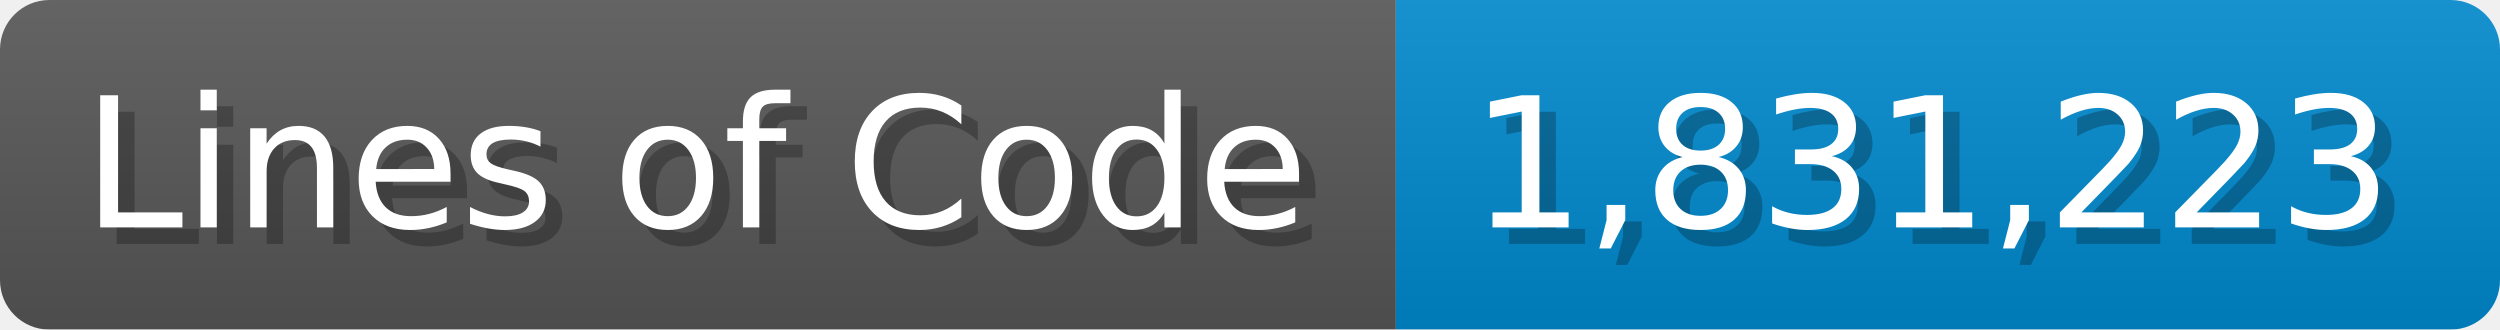
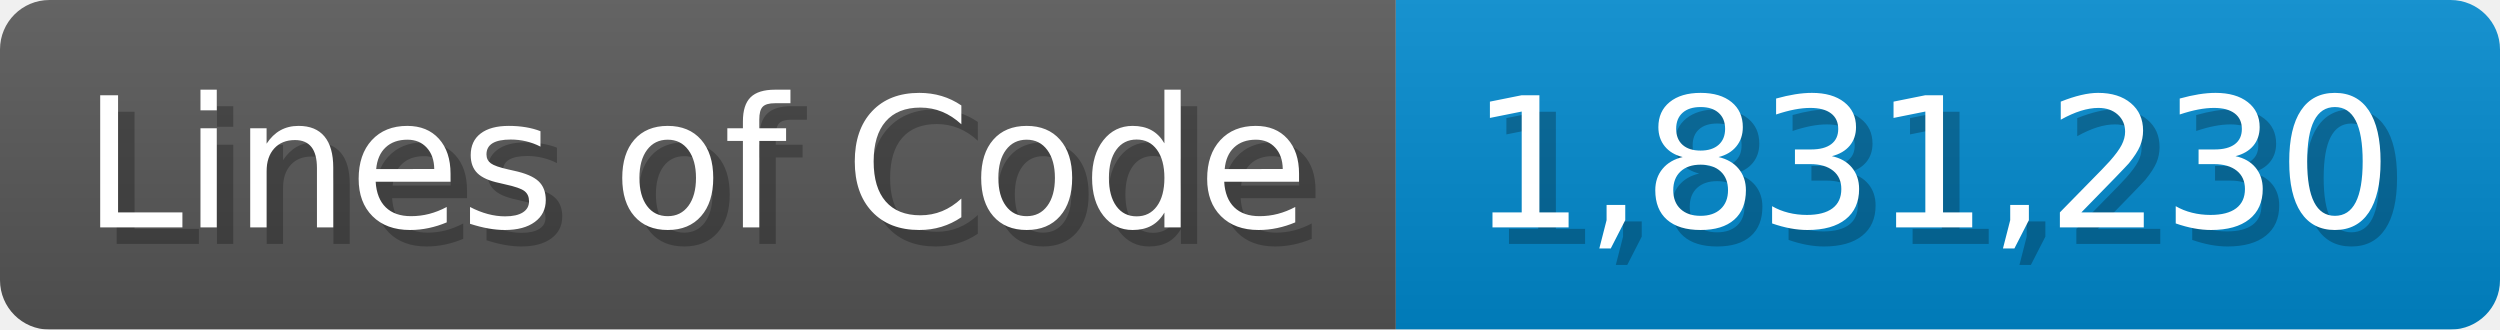
<svg xmlns="http://www.w3.org/2000/svg" width="151.7" height="20" viewBox="0 0 1517 200">
  <linearGradient id="a" x2="0" y2="100%">
    <stop offset="0" stop-opacity=".1" stop-color="#EEE" />
    <stop offset="1" stop-opacity=".1" />
  </linearGradient>
  <mask id="m">
    <rect width="1517" height="200" rx="30" fill="#FFF" />
  </mask>
  <g mask="url(#m)">
    <rect width="847" height="200" fill="#555" />
    <rect width="670" height="200" fill="#08C" x="847" />
    <rect width="1517" height="200" fill="url(#a)" />
  </g>
  <g fill="#fff" text-anchor="start" font-family="Verdana,DejaVu Sans,sans-serif" font-size="110">
    <text x="60" y="148" textLength="747" fill="#000" opacity="0.25">Lines of Code</text>
    <text x="50" y="138" textLength="747">Lines of Code</text>
-     <text x="902" y="148" textLength="570" fill="#000" opacity="0.25">1,831,223</text>
-     <text x="892" y="138" textLength="570">1,831,223</text>
+     <text x="902" y="148" textLength="570" fill="#000" opacity="0.25">1,831,230</text>
+     <text x="892" y="138" textLength="570">1,831,230</text>
  </g>
</svg>
